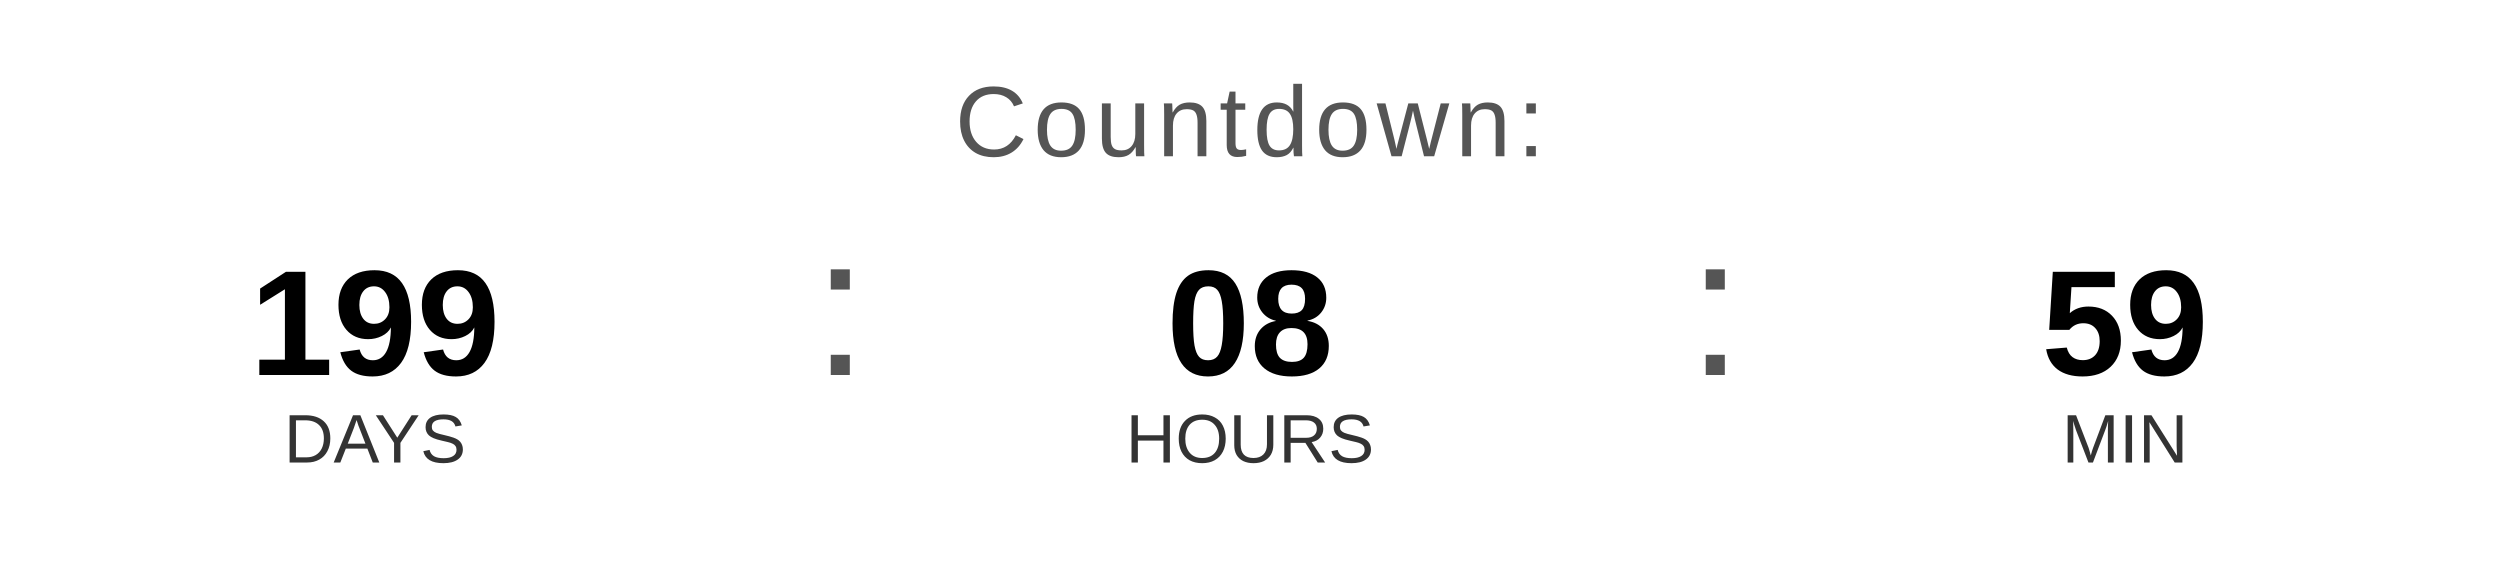
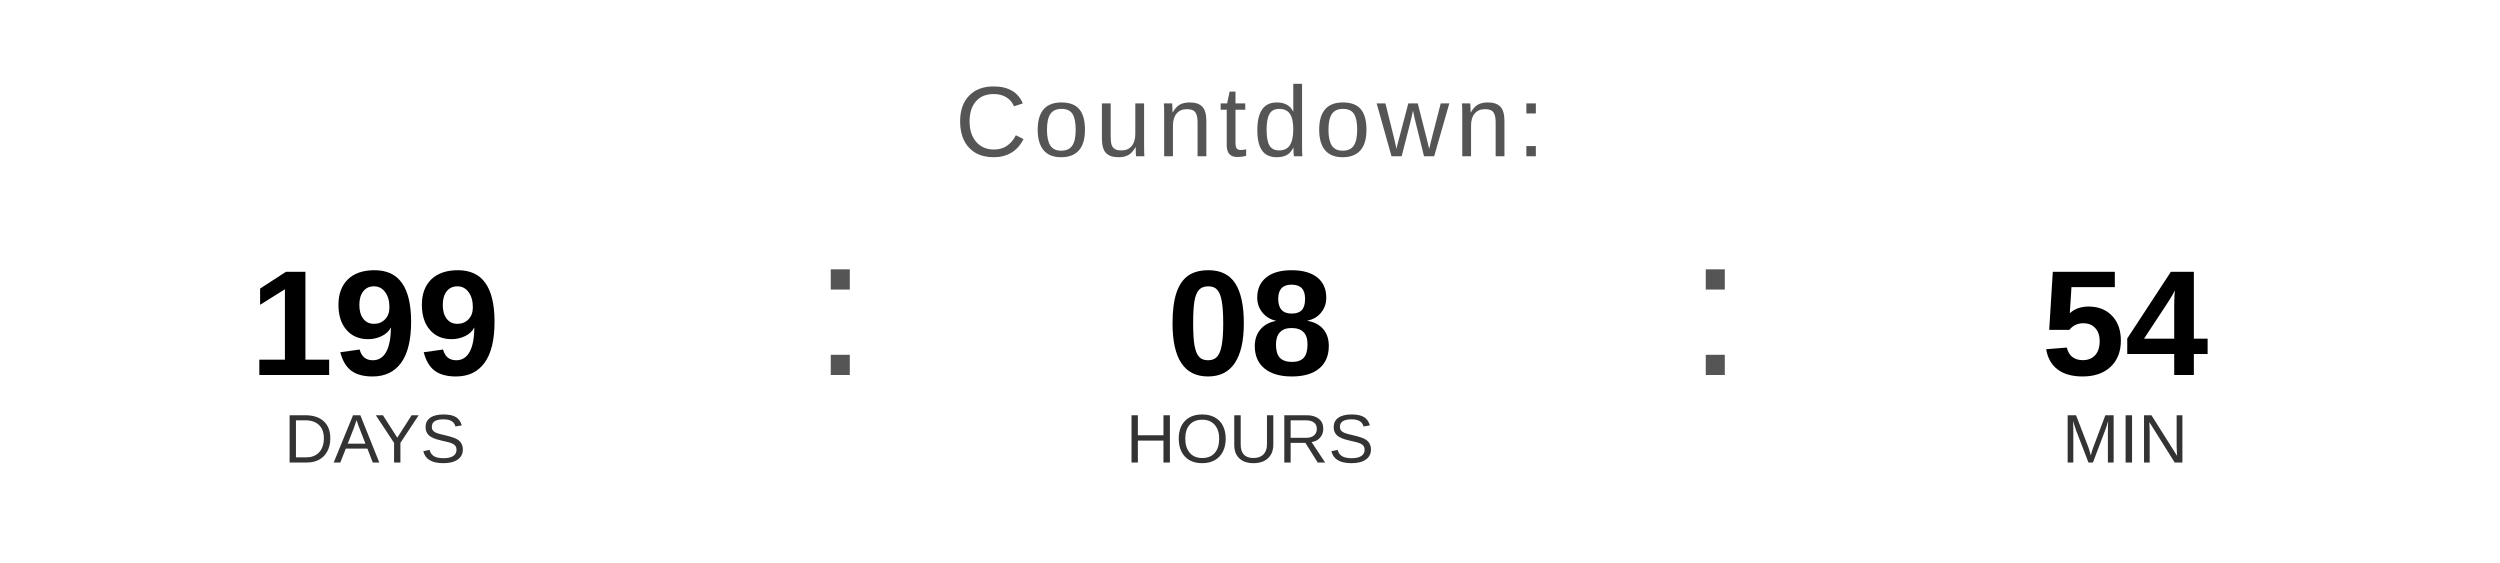
<svg xmlns="http://www.w3.org/2000/svg" width="400" height="90" viewBox="0 0 400 90">
  <text x="200" y="25" font-family="Arial, Helvetica, sans-serif" font-size="16" fill="#555555" text-anchor="middle" letter-spacing="1">
    Countdown:
  </text>
  <text x="60" y="60" font-family="Arial, Helvetica, sans-serif" font-size="24" font-weight="bold" fill="#000000" text-anchor="middle">199</text>
  <text x="60" y="74" font-family="Arial, Helvetica, sans-serif" font-size="11" fill="#333333" text-anchor="middle">DAYS</text>
  <text x="130" y="60" font-family="Arial, sans-serif" font-size="32" fill="#555555">:</text>
  <text x="200" y="60" font-family="Arial, Helvetica, sans-serif" font-size="24" font-weight="bold" fill="#000000" text-anchor="middle">08</text>
  <text x="200" y="74" font-family="Arial, Helvetica, sans-serif" font-size="11" fill="#333333" text-anchor="middle">HOURS</text>
  <text x="270" y="60" font-family="Arial, sans-serif" font-size="32" fill="#555555">:</text>
-   <text x="340" y="60" font-family="Arial, Helvetica, sans-serif" font-size="24" font-weight="bold" fill="#000000" text-anchor="middle">59</text>
+   <text x="340" y="60" font-family="Arial, Helvetica, sans-serif" font-size="24" font-weight="bold" fill="#000000" text-anchor="middle">54</text>
  <text x="340" y="74" font-family="Arial, Helvetica, sans-serif" font-size="11" fill="#333333" text-anchor="middle">MIN</text>
</svg>
